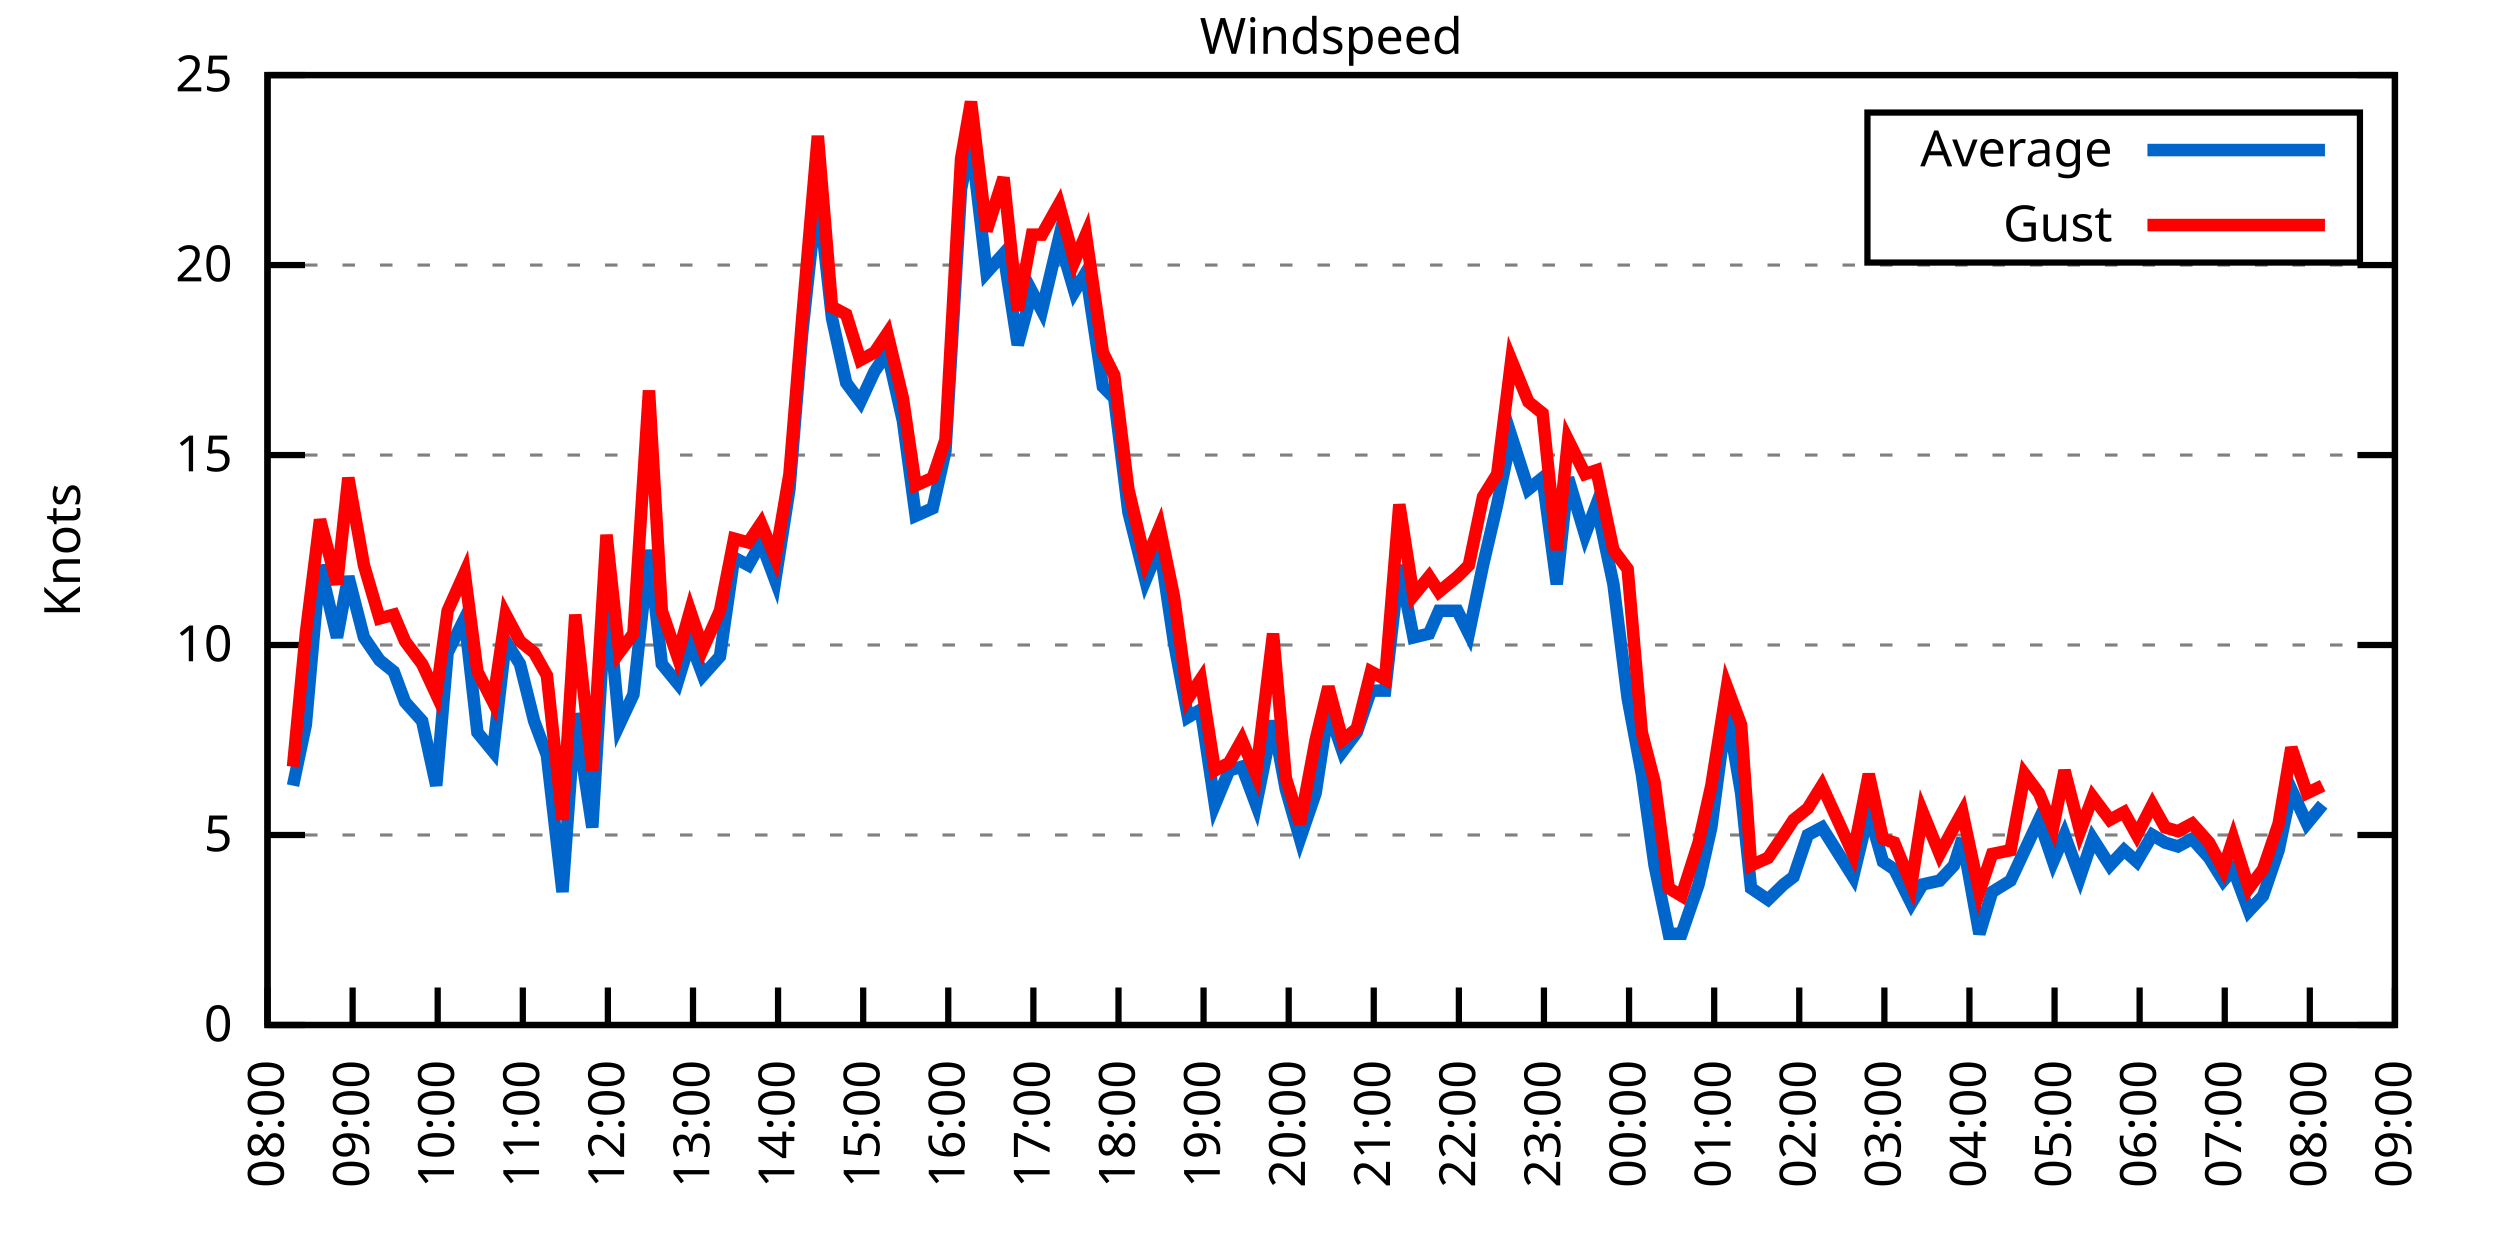
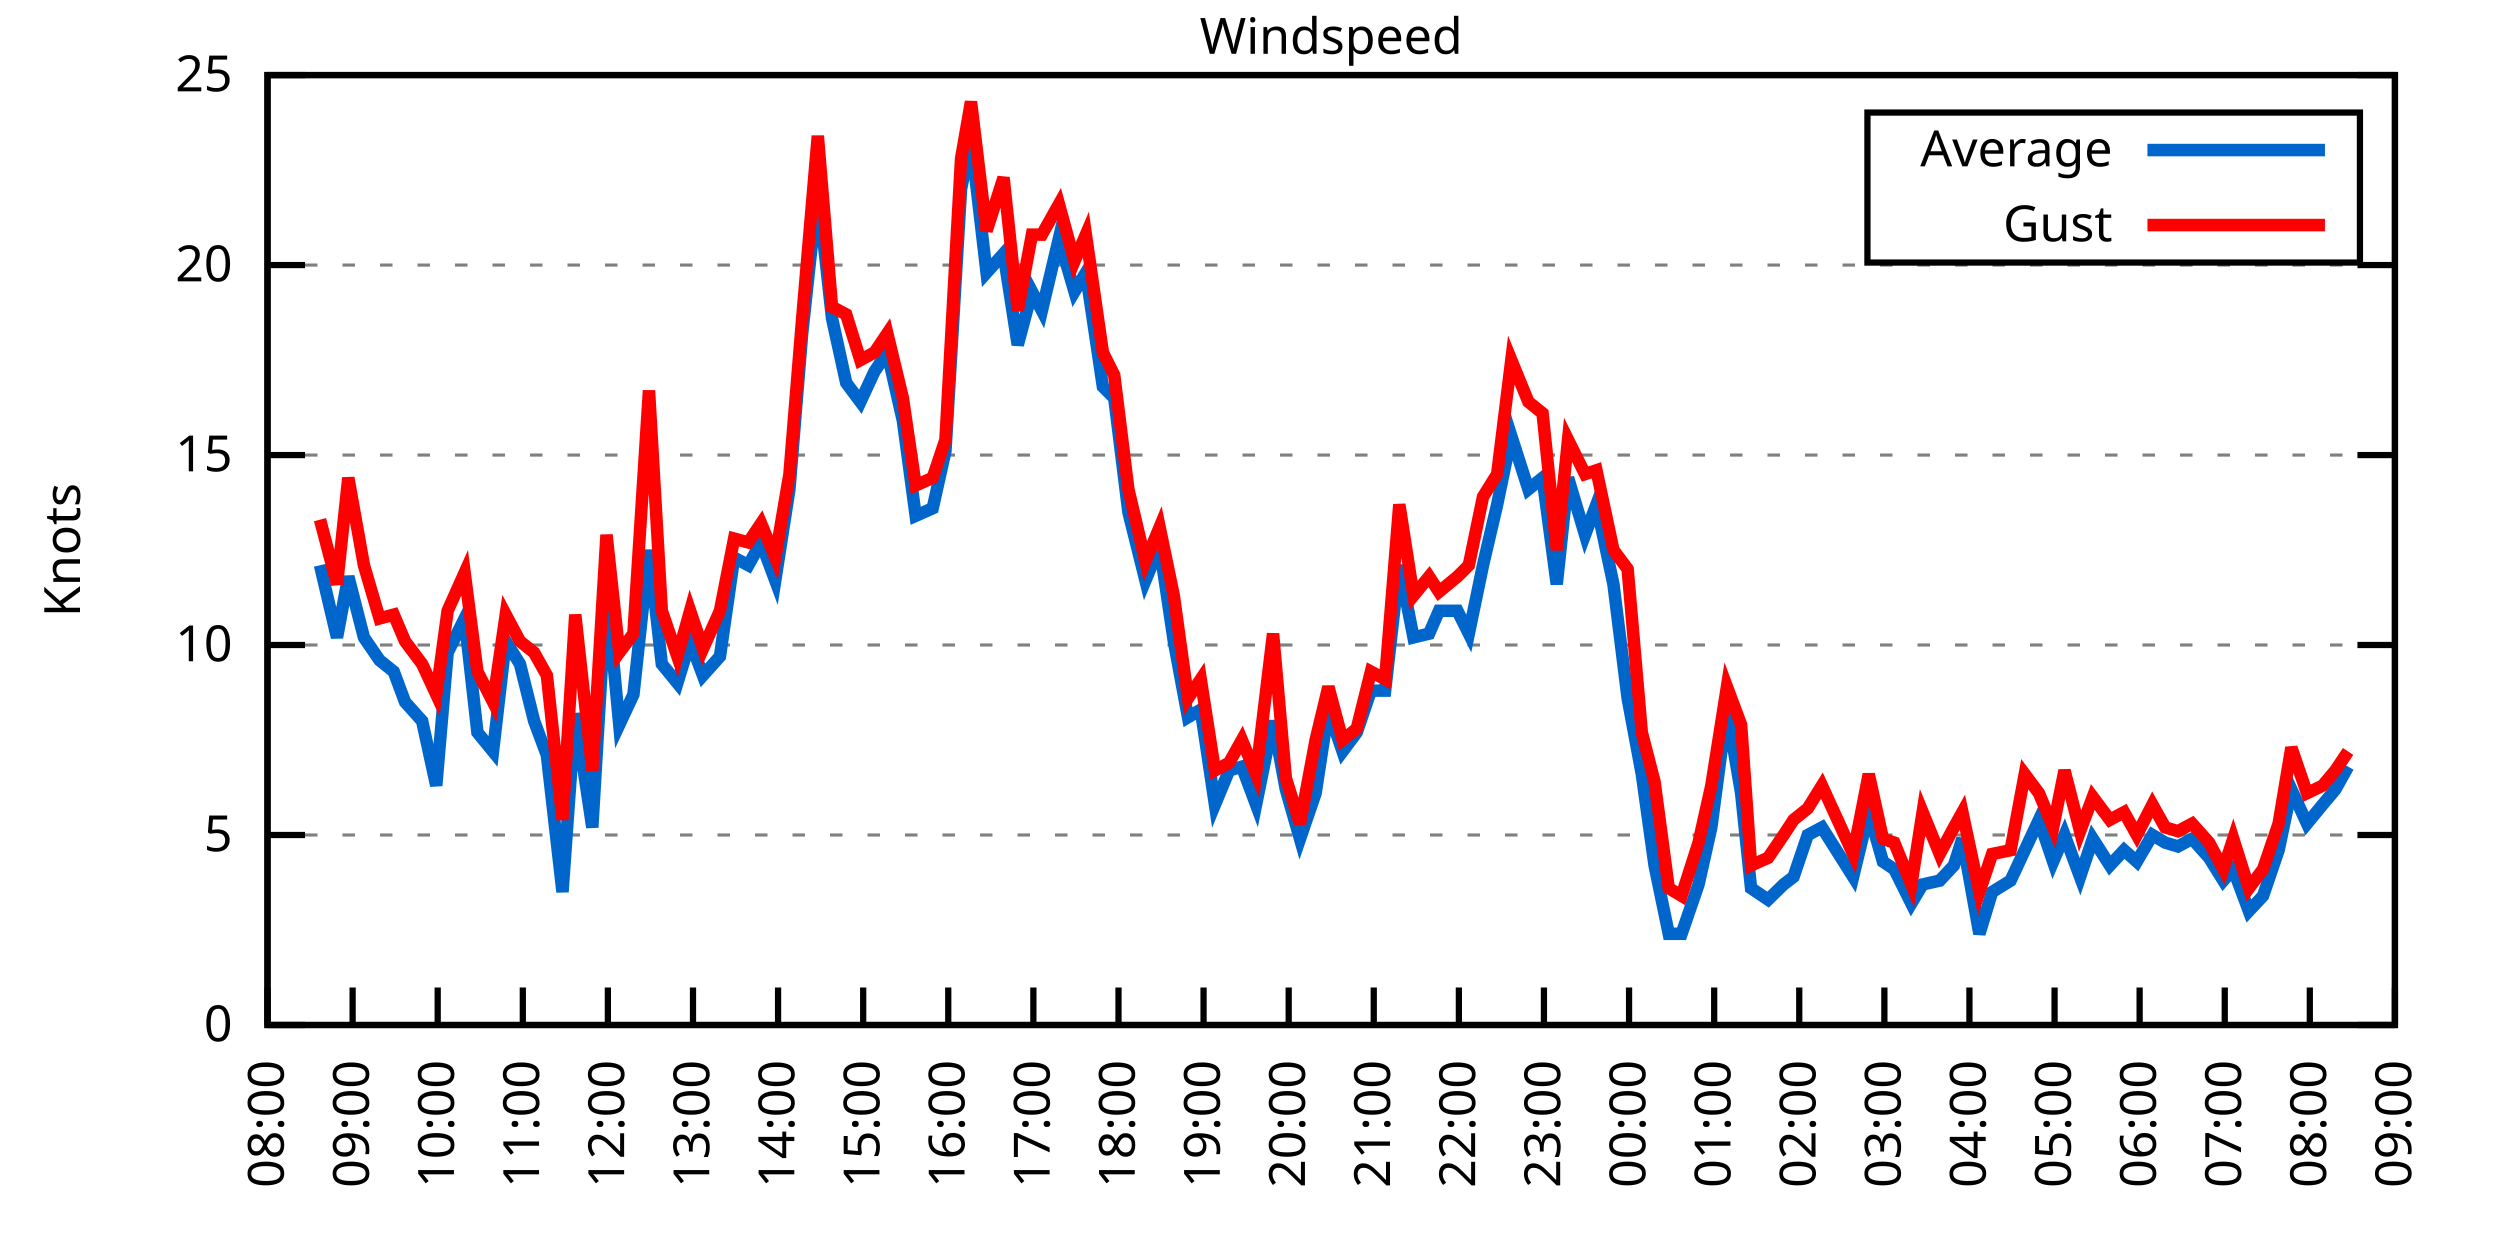
<svg xmlns="http://www.w3.org/2000/svg" xmlns:xlink="http://www.w3.org/1999/xlink" width="400" height="200" viewBox="0 0 400 200">
  <g id="gnuplot_canvas">
    <rect x="0" y="0" width="400" height="200" fill="none" />
    <defs>
      <circle id="gpDot" r="0.5" stroke-width="0.5" stroke="currentColor" />
      <path id="gpPt0" stroke-width="0.333" stroke="currentColor" d="M-1,0 h2 M0,-1 v2" />
      <path id="gpPt1" stroke-width="0.333" stroke="currentColor" d="M-1,-1 L1,1 M1,-1 L-1,1" />
      <path id="gpPt2" stroke-width="0.333" stroke="currentColor" d="M-1,0 L1,0 M0,-1 L0,1 M-1,-1 L1,1 M-1,1 L1,-1" />
      <rect id="gpPt3" stroke-width="0.333" stroke="currentColor" x="-1" y="-1" width="2" height="2" />
      <rect id="gpPt4" stroke-width="0.333" stroke="currentColor" fill="currentColor" x="-1" y="-1" width="2" height="2" />
      <circle id="gpPt5" stroke-width="0.333" stroke="currentColor" cx="0" cy="0" r="1" />
      <use xlink:href="#gpPt5" id="gpPt6" fill="currentColor" stroke="none" />
      <path id="gpPt7" stroke-width="0.333" stroke="currentColor" d="M0,-1.33 L-1.33,0.67 L1.33,0.67 z" />
      <use xlink:href="#gpPt7" id="gpPt8" fill="currentColor" stroke="none" />
      <use xlink:href="#gpPt7" id="gpPt9" stroke="currentColor" transform="rotate(180)" />
      <use xlink:href="#gpPt9" id="gpPt10" fill="currentColor" stroke="none" />
      <use xlink:href="#gpPt3" id="gpPt11" stroke="currentColor" transform="rotate(45)" />
      <use xlink:href="#gpPt11" id="gpPt12" fill="currentColor" stroke="none" />
      <path id="gpPt13" stroke-width="0.333" stroke="currentColor" d="M0,1.330 L1.265,0.411 L0.782,-1.067 L-0.782,-1.076 L-1.265,0.411 z" />
      <use xlink:href="#gpPt13" id="gpPt14" fill="currentColor" stroke="none" />
      <filter id="textbox" filterUnits="objectBoundingBox" x="0" y="0" height="1" width="1">
        <feFlood flood-color="white" flood-opacity="1" result="bgnd" />
        <feComposite in="SourceGraphic" in2="bgnd" operator="atop" />
      </filter>
      <filter id="greybox" filterUnits="objectBoundingBox" x="0" y="0" height="1" width="1">
        <feFlood flood-color="lightgrey" flood-opacity="1" result="grey" />
        <feComposite in="SourceGraphic" in2="grey" operator="atop" />
      </filter>
    </defs>
    <g fill="none" color="white" stroke="currentColor" stroke-width="1.00" stroke-linecap="butt" stroke-linejoin="miter">
</g>
    <g fill="none" color="black" stroke="currentColor" stroke-width="1.00" stroke-linecap="butt" stroke-linejoin="miter">
      <g stroke="none" shape-rendering="crispEdges">
        <polygon fill="rgb(255, 255, 255)" points="42.80,164.00 383.18,164.00 383.18,12.02 42.80,12.02 " />
      </g>
    </g>
    <g fill="none" color="black" stroke="currentColor" stroke-width="1.00" stroke-linecap="butt" stroke-linejoin="miter">
</g>
    <g fill="none" color="black" stroke="black" stroke-width="0.50" stroke-linecap="butt" stroke-linejoin="miter">
</g>
    <g fill="none" color="gray" stroke="currentColor" stroke-width="0.50" stroke-linecap="butt" stroke-linejoin="miter">
      <path stroke="gray" stroke-dasharray="2,4" class="gridline" d="M42.80,164.00 L383.19,164.00  " />
    </g>
    <g fill="none" color="gray" stroke="gray" stroke-width="1.00" stroke-linecap="butt" stroke-linejoin="miter">
</g>
    <g fill="none" color="black" stroke="currentColor" stroke-width="1.00" stroke-linecap="butt" stroke-linejoin="miter">
      <path stroke="black" d="M42.80,164.00 L48.80,164.00 M383.19,164.00 L377.19,164.00  " />
      <g transform="translate(37.20,166.60)" stroke="none" fill="black" font-family="Sans" font-size="8.00" text-anchor="end">
        <text>
          <tspan font-family="Sans"> 0</tspan>
        </text>
      </g>
    </g>
    <g fill="none" color="black" stroke="currentColor" stroke-width="1.00" stroke-linecap="butt" stroke-linejoin="miter">
</g>
    <g fill="none" color="black" stroke="black" stroke-width="0.50" stroke-linecap="butt" stroke-linejoin="miter">
</g>
    <g fill="none" color="gray" stroke="currentColor" stroke-width="0.50" stroke-linecap="butt" stroke-linejoin="miter">
      <path stroke="gray" stroke-dasharray="2,4" class="gridline" d="M42.80,133.60 L383.19,133.60  " />
    </g>
    <g fill="none" color="gray" stroke="gray" stroke-width="1.00" stroke-linecap="butt" stroke-linejoin="miter">
</g>
    <g fill="none" color="black" stroke="currentColor" stroke-width="1.00" stroke-linecap="butt" stroke-linejoin="miter">
      <path stroke="black" d="M42.80,133.60 L48.80,133.60 M383.19,133.60 L377.19,133.60  " />
      <g transform="translate(37.20,136.20)" stroke="none" fill="black" font-family="Sans" font-size="8.00" text-anchor="end">
        <text>
          <tspan font-family="Sans"> 5</tspan>
        </text>
      </g>
    </g>
    <g fill="none" color="black" stroke="currentColor" stroke-width="1.00" stroke-linecap="butt" stroke-linejoin="miter">
</g>
    <g fill="none" color="black" stroke="black" stroke-width="0.50" stroke-linecap="butt" stroke-linejoin="miter">
</g>
    <g fill="none" color="gray" stroke="currentColor" stroke-width="0.50" stroke-linecap="butt" stroke-linejoin="miter">
      <path stroke="gray" stroke-dasharray="2,4" class="gridline" d="M42.80,103.20 L383.19,103.20  " />
    </g>
    <g fill="none" color="gray" stroke="gray" stroke-width="1.00" stroke-linecap="butt" stroke-linejoin="miter">
</g>
    <g fill="none" color="black" stroke="currentColor" stroke-width="1.00" stroke-linecap="butt" stroke-linejoin="miter">
      <path stroke="black" d="M42.80,103.20 L48.80,103.20 M383.19,103.20 L377.19,103.20  " />
      <g transform="translate(37.20,105.80)" stroke="none" fill="black" font-family="Sans" font-size="8.00" text-anchor="end">
        <text>
          <tspan font-family="Sans"> 10</tspan>
        </text>
      </g>
    </g>
    <g fill="none" color="black" stroke="currentColor" stroke-width="1.00" stroke-linecap="butt" stroke-linejoin="miter">
</g>
    <g fill="none" color="black" stroke="black" stroke-width="0.50" stroke-linecap="butt" stroke-linejoin="miter">
</g>
    <g fill="none" color="gray" stroke="currentColor" stroke-width="0.50" stroke-linecap="butt" stroke-linejoin="miter">
      <path stroke="gray" stroke-dasharray="2,4" class="gridline" d="M42.80,72.81 L383.19,72.81  " />
    </g>
    <g fill="none" color="gray" stroke="gray" stroke-width="1.00" stroke-linecap="butt" stroke-linejoin="miter">
</g>
    <g fill="none" color="black" stroke="currentColor" stroke-width="1.00" stroke-linecap="butt" stroke-linejoin="miter">
      <path stroke="black" d="M42.80,72.81 L48.80,72.81 M383.19,72.81 L377.19,72.81  " />
      <g transform="translate(37.20,75.41)" stroke="none" fill="black" font-family="Sans" font-size="8.00" text-anchor="end">
        <text>
          <tspan font-family="Sans"> 15</tspan>
        </text>
      </g>
    </g>
    <g fill="none" color="black" stroke="currentColor" stroke-width="1.00" stroke-linecap="butt" stroke-linejoin="miter">
</g>
    <g fill="none" color="black" stroke="black" stroke-width="0.50" stroke-linecap="butt" stroke-linejoin="miter">
</g>
    <g fill="none" color="gray" stroke="currentColor" stroke-width="0.50" stroke-linecap="butt" stroke-linejoin="miter">
      <path stroke="gray" stroke-dasharray="2,4" class="gridline" d="M42.80,42.41 L383.19,42.41  " />
    </g>
    <g fill="none" color="gray" stroke="gray" stroke-width="1.00" stroke-linecap="butt" stroke-linejoin="miter">
</g>
    <g fill="none" color="black" stroke="currentColor" stroke-width="1.00" stroke-linecap="butt" stroke-linejoin="miter">
      <path stroke="black" d="M42.80,42.41 L48.80,42.41 M383.19,42.41 L377.19,42.41  " />
      <g transform="translate(37.20,45.01)" stroke="none" fill="black" font-family="Sans" font-size="8.00" text-anchor="end">
        <text>
          <tspan font-family="Sans"> 20</tspan>
        </text>
      </g>
    </g>
    <g fill="none" color="black" stroke="currentColor" stroke-width="1.00" stroke-linecap="butt" stroke-linejoin="miter">
</g>
    <g fill="none" color="black" stroke="black" stroke-width="0.50" stroke-linecap="butt" stroke-linejoin="miter">
</g>
    <g fill="none" color="gray" stroke="currentColor" stroke-width="0.50" stroke-linecap="butt" stroke-linejoin="miter">
      <path stroke="gray" stroke-dasharray="2,4" class="gridline" d="M42.80,12.01 L383.19,12.01  " />
    </g>
    <g fill="none" color="gray" stroke="gray" stroke-width="1.00" stroke-linecap="butt" stroke-linejoin="miter">
</g>
    <g fill="none" color="black" stroke="currentColor" stroke-width="1.00" stroke-linecap="butt" stroke-linejoin="miter">
      <path stroke="black" d="M42.80,12.01 L48.80,12.01 M383.19,12.01 L377.19,12.01  " />
      <g transform="translate(37.20,14.61)" stroke="none" fill="black" font-family="Sans" font-size="8.00" text-anchor="end">
        <text>
          <tspan font-family="Sans"> 25</tspan>
        </text>
      </g>
    </g>
    <g fill="none" color="black" stroke="currentColor" stroke-width="1.00" stroke-linecap="butt" stroke-linejoin="miter">
      <path stroke="black" d="M42.80,164.00 L42.80,158.00  " />
      <g transform="translate(45.40,169.60) rotate(270.00)" stroke="none" fill="black" font-family="Sans" font-size="8.00" text-anchor="end">
        <text>
          <tspan font-family="Sans">08:00</tspan>
        </text>
      </g>
    </g>
    <g fill="none" color="black" stroke="currentColor" stroke-width="1.00" stroke-linecap="butt" stroke-linejoin="miter">
      <path stroke="black" d="M56.42,164.00 L56.42,158.00  " />
      <g transform="translate(59.02,169.60) rotate(270.00)" stroke="none" fill="black" font-family="Sans" font-size="8.00" text-anchor="end">
        <text>
          <tspan font-family="Sans">09:00</tspan>
        </text>
      </g>
    </g>
    <g fill="none" color="black" stroke="currentColor" stroke-width="1.00" stroke-linecap="butt" stroke-linejoin="miter">
      <path stroke="black" d="M70.03,164.00 L70.03,158.00  " />
      <g transform="translate(72.63,169.60) rotate(270.00)" stroke="none" fill="black" font-family="Sans" font-size="8.00" text-anchor="end">
        <text>
          <tspan font-family="Sans">10:00</tspan>
        </text>
      </g>
    </g>
    <g fill="none" color="black" stroke="currentColor" stroke-width="1.00" stroke-linecap="butt" stroke-linejoin="miter">
      <path stroke="black" d="M83.65,164.00 L83.65,158.00  " />
      <g transform="translate(86.25,169.60) rotate(270.00)" stroke="none" fill="black" font-family="Sans" font-size="8.00" text-anchor="end">
        <text>
          <tspan font-family="Sans">11:00</tspan>
        </text>
      </g>
    </g>
    <g fill="none" color="black" stroke="currentColor" stroke-width="1.00" stroke-linecap="butt" stroke-linejoin="miter">
      <path stroke="black" d="M97.26,164.00 L97.26,158.00  " />
      <g transform="translate(99.86,169.60) rotate(270.00)" stroke="none" fill="black" font-family="Sans" font-size="8.00" text-anchor="end">
        <text>
          <tspan font-family="Sans">12:00</tspan>
        </text>
      </g>
    </g>
    <g fill="none" color="black" stroke="currentColor" stroke-width="1.00" stroke-linecap="butt" stroke-linejoin="miter">
      <path stroke="black" d="M110.88,164.00 L110.88,158.00  " />
      <g transform="translate(113.48,169.60) rotate(270.00)" stroke="none" fill="black" font-family="Sans" font-size="8.00" text-anchor="end">
        <text>
          <tspan font-family="Sans">13:00</tspan>
        </text>
      </g>
    </g>
    <g fill="none" color="black" stroke="currentColor" stroke-width="1.00" stroke-linecap="butt" stroke-linejoin="miter">
      <path stroke="black" d="M124.49,164.00 L124.49,158.00  " />
      <g transform="translate(127.09,169.60) rotate(270.00)" stroke="none" fill="black" font-family="Sans" font-size="8.00" text-anchor="end">
        <text>
          <tspan font-family="Sans">14:00</tspan>
        </text>
      </g>
    </g>
    <g fill="none" color="black" stroke="currentColor" stroke-width="1.00" stroke-linecap="butt" stroke-linejoin="miter">
      <path stroke="black" d="M138.11,164.00 L138.11,158.00  " />
      <g transform="translate(140.71,169.60) rotate(270.00)" stroke="none" fill="black" font-family="Sans" font-size="8.00" text-anchor="end">
        <text>
          <tspan font-family="Sans">15:00</tspan>
        </text>
      </g>
    </g>
    <g fill="none" color="black" stroke="currentColor" stroke-width="1.00" stroke-linecap="butt" stroke-linejoin="miter">
      <path stroke="black" d="M151.72,164.00 L151.72,158.00  " />
      <g transform="translate(154.32,169.60) rotate(270.00)" stroke="none" fill="black" font-family="Sans" font-size="8.00" text-anchor="end">
        <text>
          <tspan font-family="Sans">16:00</tspan>
        </text>
      </g>
    </g>
    <g fill="none" color="black" stroke="currentColor" stroke-width="1.00" stroke-linecap="butt" stroke-linejoin="miter">
      <path stroke="black" d="M165.34,164.00 L165.34,158.00  " />
      <g transform="translate(167.94,169.60) rotate(270.00)" stroke="none" fill="black" font-family="Sans" font-size="8.00" text-anchor="end">
        <text>
          <tspan font-family="Sans">17:00</tspan>
        </text>
      </g>
    </g>
    <g fill="none" color="black" stroke="currentColor" stroke-width="1.00" stroke-linecap="butt" stroke-linejoin="miter">
      <path stroke="black" d="M178.96,164.00 L178.96,158.00  " />
      <g transform="translate(181.56,169.60) rotate(270.00)" stroke="none" fill="black" font-family="Sans" font-size="8.00" text-anchor="end">
        <text>
          <tspan font-family="Sans">18:00</tspan>
        </text>
      </g>
    </g>
    <g fill="none" color="black" stroke="currentColor" stroke-width="1.00" stroke-linecap="butt" stroke-linejoin="miter">
      <path stroke="black" d="M192.57,164.00 L192.57,158.00  " />
      <g transform="translate(195.17,169.60) rotate(270.00)" stroke="none" fill="black" font-family="Sans" font-size="8.00" text-anchor="end">
        <text>
          <tspan font-family="Sans">19:00</tspan>
        </text>
      </g>
    </g>
    <g fill="none" color="black" stroke="currentColor" stroke-width="1.00" stroke-linecap="butt" stroke-linejoin="miter">
      <path stroke="black" d="M206.19,164.00 L206.19,158.00  " />
      <g transform="translate(208.79,169.60) rotate(270.00)" stroke="none" fill="black" font-family="Sans" font-size="8.00" text-anchor="end">
        <text>
          <tspan font-family="Sans">20:00</tspan>
        </text>
      </g>
    </g>
    <g fill="none" color="black" stroke="currentColor" stroke-width="1.00" stroke-linecap="butt" stroke-linejoin="miter">
      <path stroke="black" d="M219.80,164.00 L219.80,158.00  " />
      <g transform="translate(222.40,169.60) rotate(270.00)" stroke="none" fill="black" font-family="Sans" font-size="8.00" text-anchor="end">
        <text>
          <tspan font-family="Sans">21:00</tspan>
        </text>
      </g>
    </g>
    <g fill="none" color="black" stroke="currentColor" stroke-width="1.00" stroke-linecap="butt" stroke-linejoin="miter">
      <path stroke="black" d="M233.42,164.00 L233.42,158.00  " />
      <g transform="translate(236.02,169.60) rotate(270.00)" stroke="none" fill="black" font-family="Sans" font-size="8.00" text-anchor="end">
        <text>
          <tspan font-family="Sans">22:00</tspan>
        </text>
      </g>
    </g>
    <g fill="none" color="black" stroke="currentColor" stroke-width="1.00" stroke-linecap="butt" stroke-linejoin="miter">
      <path stroke="black" d="M247.03,164.00 L247.03,158.00  " />
      <g transform="translate(249.63,169.60) rotate(270.00)" stroke="none" fill="black" font-family="Sans" font-size="8.00" text-anchor="end">
        <text>
          <tspan font-family="Sans">23:00</tspan>
        </text>
      </g>
    </g>
    <g fill="none" color="black" stroke="currentColor" stroke-width="1.00" stroke-linecap="butt" stroke-linejoin="miter">
      <path stroke="black" d="M260.65,164.00 L260.65,158.00  " />
      <g transform="translate(263.25,169.60) rotate(270.00)" stroke="none" fill="black" font-family="Sans" font-size="8.00" text-anchor="end">
        <text>
          <tspan font-family="Sans">00:00</tspan>
        </text>
      </g>
    </g>
    <g fill="none" color="black" stroke="currentColor" stroke-width="1.00" stroke-linecap="butt" stroke-linejoin="miter">
      <path stroke="black" d="M274.27,164.00 L274.27,158.00  " />
      <g transform="translate(276.87,169.60) rotate(270.00)" stroke="none" fill="black" font-family="Sans" font-size="8.00" text-anchor="end">
        <text>
          <tspan font-family="Sans">01:00</tspan>
        </text>
      </g>
    </g>
    <g fill="none" color="black" stroke="currentColor" stroke-width="1.00" stroke-linecap="butt" stroke-linejoin="miter">
      <path stroke="black" d="M287.88,164.00 L287.88,158.00  " />
      <g transform="translate(290.48,169.60) rotate(270.00)" stroke="none" fill="black" font-family="Sans" font-size="8.00" text-anchor="end">
        <text>
          <tspan font-family="Sans">02:00</tspan>
        </text>
      </g>
    </g>
    <g fill="none" color="black" stroke="currentColor" stroke-width="1.00" stroke-linecap="butt" stroke-linejoin="miter">
      <path stroke="black" d="M301.50,164.00 L301.50,158.00  " />
      <g transform="translate(304.10,169.60) rotate(270.00)" stroke="none" fill="black" font-family="Sans" font-size="8.00" text-anchor="end">
        <text>
          <tspan font-family="Sans">03:00</tspan>
        </text>
      </g>
    </g>
    <g fill="none" color="black" stroke="currentColor" stroke-width="1.00" stroke-linecap="butt" stroke-linejoin="miter">
      <path stroke="black" d="M315.11,164.00 L315.11,158.00  " />
      <g transform="translate(317.71,169.60) rotate(270.00)" stroke="none" fill="black" font-family="Sans" font-size="8.00" text-anchor="end">
        <text>
          <tspan font-family="Sans">04:00</tspan>
        </text>
      </g>
    </g>
    <g fill="none" color="black" stroke="currentColor" stroke-width="1.00" stroke-linecap="butt" stroke-linejoin="miter">
      <path stroke="black" d="M328.73,164.00 L328.73,158.00  " />
      <g transform="translate(331.33,169.60) rotate(270.00)" stroke="none" fill="black" font-family="Sans" font-size="8.00" text-anchor="end">
        <text>
          <tspan font-family="Sans">05:00</tspan>
        </text>
      </g>
    </g>
    <g fill="none" color="black" stroke="currentColor" stroke-width="1.00" stroke-linecap="butt" stroke-linejoin="miter">
      <path stroke="black" d="M342.34,164.00 L342.34,158.00  " />
      <g transform="translate(344.94,169.60) rotate(270.00)" stroke="none" fill="black" font-family="Sans" font-size="8.00" text-anchor="end">
        <text>
          <tspan font-family="Sans">06:00</tspan>
        </text>
      </g>
    </g>
    <g fill="none" color="black" stroke="currentColor" stroke-width="1.00" stroke-linecap="butt" stroke-linejoin="miter">
      <path stroke="black" d="M355.96,164.00 L355.96,158.00  " />
      <g transform="translate(358.56,169.60) rotate(270.00)" stroke="none" fill="black" font-family="Sans" font-size="8.00" text-anchor="end">
        <text>
          <tspan font-family="Sans">07:00</tspan>
        </text>
      </g>
    </g>
    <g fill="none" color="black" stroke="currentColor" stroke-width="1.00" stroke-linecap="butt" stroke-linejoin="miter">
      <path stroke="black" d="M369.57,164.00 L369.57,158.00  " />
      <g transform="translate(372.17,169.60) rotate(270.00)" stroke="none" fill="black" font-family="Sans" font-size="8.00" text-anchor="end">
        <text>
          <tspan font-family="Sans">08:00</tspan>
        </text>
      </g>
    </g>
    <g fill="none" color="black" stroke="currentColor" stroke-width="1.00" stroke-linecap="butt" stroke-linejoin="miter">
      <path stroke="black" d="M383.19,164.00 L383.19,158.00  " />
      <g transform="translate(385.79,169.60) rotate(270.00)" stroke="none" fill="black" font-family="Sans" font-size="8.00" text-anchor="end">
        <text>
          <tspan font-family="Sans">09:00</tspan>
        </text>
      </g>
    </g>
    <g fill="none" color="black" stroke="currentColor" stroke-width="1.00" stroke-linecap="butt" stroke-linejoin="miter">
</g>
    <g fill="none" color="black" stroke="currentColor" stroke-width="1.00" stroke-linecap="butt" stroke-linejoin="miter">
      <path stroke="black" d="M42.80,12.01 L42.80,164.00 L383.19,164.00 L383.19,12.01 L42.80,12.01 Z  " />
    </g>
    <g fill="none" color="black" stroke="currentColor" stroke-width="1.00" stroke-linecap="butt" stroke-linejoin="miter">
</g>
    <g fill="none" color="black" stroke="currentColor" stroke-width="1.00" stroke-linecap="butt" stroke-linejoin="miter">
      <path stroke="black" d="M298.79,42.01 L298.79,18.01 L377.59,18.01 L377.59,42.01 L298.79,42.01 Z  " />
    </g>
    <g id="Windspeed_plot_1">
      <g fill="none" color="white" stroke="black" stroke-width="2.00" stroke-linecap="butt" stroke-linejoin="miter">
</g>
      <g fill="none" color="black" stroke="currentColor" stroke-width="2.00" stroke-linecap="butt" stroke-linejoin="miter">
        <g transform="translate(337.99,26.61)" stroke="none" fill="black" font-family="Sans" font-size="8.00" text-anchor="end">
          <text>
            <tspan font-family="Sans">Average</tspan>
          </text>
        </g>
      </g>
      <g fill="none" color="black" stroke="currentColor" stroke-width="2.00" stroke-linecap="butt" stroke-linejoin="miter">
-         <path stroke="rgb(  0, 102, 204)" d="M343.59,24.01 L371.99,24.01 M46.88,125.70 L48.93,115.97 L51.20,90.44 L53.92,101.99 L55.73,92.26 L58.23,101.99   L60.73,105.64 L63.00,107.46 L64.81,112.32 L67.54,115.36 L69.80,125.70 L71.62,104.42 L74.34,98.95 L76.39,117.19   L78.88,120.23 L80.92,102.60 L83.19,106.24 L85.46,115.36 L87.50,120.83 L90.00,142.72 L92.04,114.15 L94.77,132.39   L97.04,94.08 L99.08,115.97 L101.35,111.11 L103.84,88.00 L105.89,106.24 L108.38,109.28 L110.42,102.60 L112.47,108.07   L115.19,105.03 L117.46,89.22 L119.73,90.44 L121.77,86.79 L124.04,92.87 L126.31,78.28 L128.35,53.35 L130.85,30.25   L133.12,50.92 L135.39,61.25 L137.66,64.29 L139.92,59.43 L141.97,56.39 L144.46,67.33 L146.51,82.53 L149.23,81.32   L151.27,72.20 L153.77,30.25 L155.36,22.35 L157.85,43.62 L160.57,40.58 L162.84,55.18 L165.11,46.66 L166.70,49.70   L169.43,38.15 L171.92,46.66 L173.74,43.62 L176.46,61.86 L178.28,63.69 L180.54,81.93 L183.27,92.87 L185.54,87.40   L187.81,102.60 L190.08,114.76 L192.12,113.54 L194.39,128.74 L196.66,123.27 L198.70,122.66 L200.97,128.74 L203.69,115.36   L205.73,126.31 L208.00,134.21 L210.50,126.91 L212.54,113.54 L214.81,120.23 L217.08,117.19 L219.35,110.50 L221.62,110.50   L223.89,90.44 L226.16,101.99 L228.65,101.38 L230.24,97.73 L233.19,97.73 L235.01,101.38 L237.28,90.44 L239.55,80.71   L241.81,69.77 L244.54,78.28 L246.81,76.45 L249.08,93.48 L250.89,76.45 L253.61,85.57 L255.43,80.71 L258.15,93.48   L260.42,111.72 L262.69,123.87 L264.73,138.47 L267.00,149.41 L269.05,149.41 L271.77,141.51 L273.81,132.39 L276.31,113.54   L278.58,126.91 L280.17,142.11 L282.89,143.94 L285.38,141.51 L286.97,140.29 L289.24,133.60 L291.51,132.39 L296.50,140.29   L299.00,129.95 L301.27,137.86 L303.08,139.07 L305.81,144.55 L307.62,141.51 L310.35,140.90 L312.62,138.47 L313.98,134.21   L316.70,149.41 L318.74,142.72 L321.69,140.90 L323.96,136.03 L326.23,131.17 L328.50,137.86 L330.32,133.60 L332.81,140.29   L334.85,134.21 L337.58,138.47 L339.85,136.03 L341.89,137.86 L344.39,133.60 L346.43,134.82 L348.47,135.43 L350.74,134.21   L353.46,137.25 L355.73,140.90 L357.32,139.07 L359.82,145.76 L362.09,143.33 L364.58,136.03 L366.62,126.31 L369.12,131.78   L371.62,128.74  " />
+         <path stroke="rgb(  0, 102, 204)" d="M343.59,24.01 L371.99,24.01 M51.20,90.44 L53.92,101.99 L55.73,92.26 L58.23,101.99 L60.73,105.64 L63.00,107.46   L64.81,112.32 L67.54,115.36 L69.80,125.70 L71.62,104.42 L74.34,98.95 L76.39,117.19 L78.88,120.23 L80.92,102.60   L83.19,106.24 L85.46,115.36 L87.50,120.83 L90.00,142.72 L92.04,114.15 L94.77,132.39 L97.04,94.08 L99.08,115.97   L101.35,111.11 L103.84,88.00 L105.89,106.24 L108.38,109.28 L110.42,102.60 L112.47,108.07 L115.19,105.03 L117.46,89.22   L119.73,90.44 L121.77,86.79 L124.04,92.87 L126.31,78.28 L128.35,53.35 L130.85,30.25 L133.12,50.92 L135.39,61.25   L137.66,64.29 L139.92,59.43 L141.97,56.39 L144.46,67.33 L146.51,82.53 L149.23,81.32 L151.27,72.20 L153.77,30.25   L155.36,22.35 L157.85,43.62 L160.57,40.58 L162.84,55.18 L165.11,46.66 L166.70,49.70 L169.43,38.15 L171.92,46.66   L173.74,43.62 L176.46,61.86 L178.28,63.69 L180.54,81.93 L183.27,92.87 L185.54,87.40 L187.81,102.60 L190.08,114.76   L192.12,113.54 L194.39,128.74 L196.66,123.27 L198.70,122.66 L200.97,128.74 L203.69,115.36 L205.73,126.31 L208.00,134.21   L210.50,126.91 L212.54,113.54 L214.81,120.23 L217.08,117.19 L219.35,110.50 L221.62,110.50 L223.89,90.44 L226.16,101.99   L228.65,101.38 L230.24,97.73 L233.19,97.73 L235.01,101.38 L237.28,90.44 L239.55,80.71 L241.81,69.77 L244.54,78.28   L246.81,76.45 L249.08,93.48 L250.89,76.45 L253.61,85.57 L255.43,80.71 L258.15,93.48 L260.42,111.72 L262.69,123.87   L264.73,138.47 L267.00,149.41 L269.05,149.41 L271.77,141.51 L273.81,132.39 L276.31,113.54 L278.58,126.91 L280.17,142.11   L282.89,143.94 L285.38,141.51 L286.97,140.29 L289.24,133.60 L291.51,132.39 L296.50,140.29 L299.00,129.95 L301.27,137.86   L303.08,139.07 L305.81,144.55 L307.62,141.51 L310.35,140.90 L312.62,138.47 L313.98,134.21 L316.70,149.41 L318.74,142.72   L321.69,140.90 L323.96,136.03 L326.23,131.17 L328.50,137.86 L330.32,133.60 L332.81,140.29 L334.85,134.21 L337.58,138.47   L339.85,136.03 L341.89,137.86 L344.39,133.60 L346.43,134.82 L348.47,135.43 L350.74,134.21 L353.46,137.25 L355.73,140.90   L357.32,139.07 L359.82,145.76 L362.09,143.33 L364.58,136.03 L366.62,126.31 L369.12,131.78 L371.62,128.74 L373.66,126.31   L375.70,122.66  " />
      </g>
    </g>
    <g id="Windspeed_plot_2">
      <g fill="none" color="black" stroke="currentColor" stroke-width="2.00" stroke-linecap="butt" stroke-linejoin="miter">
        <g transform="translate(337.99,38.61)" stroke="none" fill="black" font-family="Sans" font-size="8.00" text-anchor="end">
          <text>
            <tspan font-family="Sans">Gust</tspan>
          </text>
        </g>
      </g>
      <g fill="none" color="black" stroke="currentColor" stroke-width="2.00" stroke-linecap="butt" stroke-linejoin="miter">
-         <path stroke="rgb(255,   0,   0)" d="M343.59,36.01 L371.99,36.01 M46.88,122.66 L48.93,101.38 L51.20,83.14 L53.92,93.48 L55.73,76.45 L58.23,90.44   L60.73,98.95 L63.00,98.34 L64.81,102.60 L67.54,106.24 L69.80,111.11 L71.62,97.73 L74.34,91.65 L76.39,107.46   L78.88,112.32 L80.92,98.34 L83.19,102.60 L85.46,104.42 L87.50,108.07 L90.00,131.17 L92.04,98.34 L94.77,123.27   L97.04,85.57 L99.08,104.42 L101.35,101.38 L103.84,62.47 L105.89,97.73 L108.38,105.03 L110.42,97.73 L112.47,103.81   L115.19,97.73 L117.46,86.18 L119.73,86.79 L121.77,83.75 L124.04,89.22 L126.31,75.85 L128.35,50.92 L130.85,21.74   L133.12,49.10 L135.39,50.31 L137.66,57.61 L139.92,56.39 L141.97,53.35 L144.46,63.69 L146.51,77.67 L149.23,76.45   L151.27,70.37 L153.77,25.39 L155.36,16.27 L157.85,36.94 L160.57,28.42 L162.84,49.70 L165.11,37.54 L166.70,37.54   L169.43,32.68 L171.92,41.80 L173.74,37.54 L176.46,56.39 L178.28,60.04 L180.54,78.28 L183.27,89.83 L185.54,84.36   L187.81,95.30 L190.08,111.72 L192.12,108.68 L194.39,123.27 L196.66,122.05 L198.70,118.40 L200.97,123.87 L203.69,101.38   L205.73,124.48 L208.00,131.78 L210.50,118.40 L212.54,109.89 L214.81,118.40 L217.08,116.58 L219.35,107.46 L221.62,108.68   L223.89,80.71 L226.16,95.30 L228.65,92.26 L230.24,94.69 L233.19,92.26 L235.01,90.44 L237.28,79.49 L239.55,75.85   L241.81,57.61 L244.54,64.29 L246.81,66.12 L249.08,88.00 L250.89,70.37 L253.61,75.85 L255.43,75.24 L258.15,88.00   L260.42,91.04 L262.69,117.19 L264.73,125.09 L267.00,142.11 L269.05,143.33 L271.77,134.82 L273.81,125.70 L276.31,109.89   L278.58,115.97 L280.17,138.47 L282.89,137.25 L285.38,133.60 L286.97,131.17 L289.24,129.35 L291.51,125.70 L296.50,136.64   L299.00,123.87 L301.27,134.21 L303.08,134.82 L305.81,141.51 L307.62,129.95 L310.35,136.64 L312.62,132.39 L313.98,129.95   L316.70,142.72 L318.74,136.64 L321.69,136.03 L323.96,123.87 L326.23,126.91 L328.50,132.39 L330.32,123.27 L332.81,132.99   L334.85,127.52 L337.58,131.17 L339.85,129.95 L341.89,133.60 L344.39,128.74 L346.43,132.39 L348.47,132.99 L350.74,131.78   L353.46,134.82 L355.73,139.07 L357.32,134.21 L359.82,142.11 L362.09,139.07 L364.58,131.78 L366.62,119.62 L369.12,126.91   L371.62,125.70  " />
+         <path stroke="rgb(255,   0,   0)" d="M343.59,36.01 L371.99,36.01 M51.20,83.14 L53.92,93.48 L55.73,76.45 L58.23,90.44 L60.73,98.95 L63.00,98.34   L64.81,102.60 L67.54,106.24 L69.80,111.11 L71.62,97.73 L74.34,91.65 L76.39,107.46 L78.88,112.32 L80.92,98.34   L83.19,102.60 L85.46,104.42 L87.50,108.07 L90.00,131.17 L92.04,98.34 L94.77,123.27 L97.04,85.57 L99.08,104.42   L101.35,101.38 L103.84,62.47 L105.89,97.73 L108.38,105.03 L110.42,97.73 L112.47,103.81 L115.19,97.73 L117.46,86.18   L119.73,86.79 L121.77,83.75 L124.04,89.22 L126.31,75.85 L128.35,50.92 L130.85,21.74 L133.12,49.10 L135.39,50.31   L137.66,57.61 L139.92,56.39 L141.97,53.35 L144.46,63.69 L146.51,77.67 L149.23,76.45 L151.27,70.37 L153.77,25.39   L155.36,16.27 L157.85,36.94 L160.57,28.42 L162.84,49.70 L165.11,37.54 L166.70,37.54 L169.43,32.68 L171.92,41.80   L173.74,37.54 L176.46,56.39 L178.28,60.04 L180.54,78.28 L183.27,89.83 L185.54,84.36 L187.81,95.30 L190.08,111.72   L192.12,108.68 L194.39,123.27 L196.66,122.05 L198.70,118.40 L200.97,123.87 L203.69,101.38 L205.73,124.48 L208.00,131.78   L210.50,118.40 L212.54,109.89 L214.81,118.40 L217.08,116.58 L219.35,107.46 L221.62,108.68 L223.89,80.71 L226.16,95.30   L228.65,92.26 L230.24,94.69 L233.19,92.26 L235.01,90.44 L237.28,79.49 L239.55,75.85 L241.81,57.61 L244.54,64.29   L246.81,66.12 L249.08,88.00 L250.89,70.37 L253.61,75.85 L255.43,75.24 L258.15,88.00 L260.42,91.04 L262.69,117.19   L264.73,125.09 L267.00,142.11 L269.05,143.33 L271.77,134.82 L273.81,125.70 L276.31,109.89 L278.58,115.97 L280.17,138.47   L282.89,137.25 L285.38,133.60 L286.97,131.17 L289.24,129.35 L291.51,125.70 L296.50,136.64 L299.00,123.87 L301.27,134.21   L303.08,134.82 L305.81,141.51 L307.62,129.95 L310.35,136.64 L312.62,132.39 L313.98,129.95 L316.70,142.72 L318.74,136.64   L321.69,136.03 L323.96,123.87 L326.23,126.91 L328.50,132.39 L330.32,123.27 L332.81,132.99 L334.85,127.52 L337.58,131.17   L339.85,129.95 L341.89,133.60 L344.39,128.74 L346.43,132.39 L348.47,132.99 L350.74,131.78 L353.46,134.82 L355.73,139.07   L357.32,134.21 L359.82,142.11 L362.09,139.07 L364.58,131.78 L366.62,119.62 L369.12,126.91 L371.62,125.70 L373.66,123.27   L375.70,120.23  " />
      </g>
    </g>
    <g fill="none" color="black" stroke="currentColor" stroke-width="2.00" stroke-linecap="butt" stroke-linejoin="miter">
</g>
    <g fill="none" color="black" stroke="black" stroke-width="1.00" stroke-linecap="butt" stroke-linejoin="miter">
</g>
    <g fill="none" color="black" stroke="currentColor" stroke-width="1.00" stroke-linecap="butt" stroke-linejoin="miter">
      <path stroke="black" d="M42.80,12.01 L42.80,164.00 L383.19,164.00 L383.19,12.01 L42.80,12.01 Z  " />
      <g transform="translate(12.80,88.01) rotate(270.00)" stroke="none" fill="black" font-family="Sans" font-size="8.00" text-anchor="middle">
        <text>
          <tspan font-family="Sans">Knots</tspan>
        </text>
      </g>
    </g>
    <g fill="none" color="black" stroke="currentColor" stroke-width="1.00" stroke-linecap="butt" stroke-linejoin="miter">
</g>
    <g fill="none" color="black" stroke="currentColor" stroke-width="1.00" stroke-linecap="butt" stroke-linejoin="miter">
      <g transform="translate(212.99,8.61)" stroke="none" fill="black" font-family="Sans" font-size="8.00" text-anchor="middle">
        <text>
          <tspan font-family="Sans">Windspeed</tspan>
        </text>
      </g>
    </g>
    <g fill="none" color="black" stroke="currentColor" stroke-width="1.00" stroke-linecap="butt" stroke-linejoin="miter">
</g>
  </g>
</svg>
